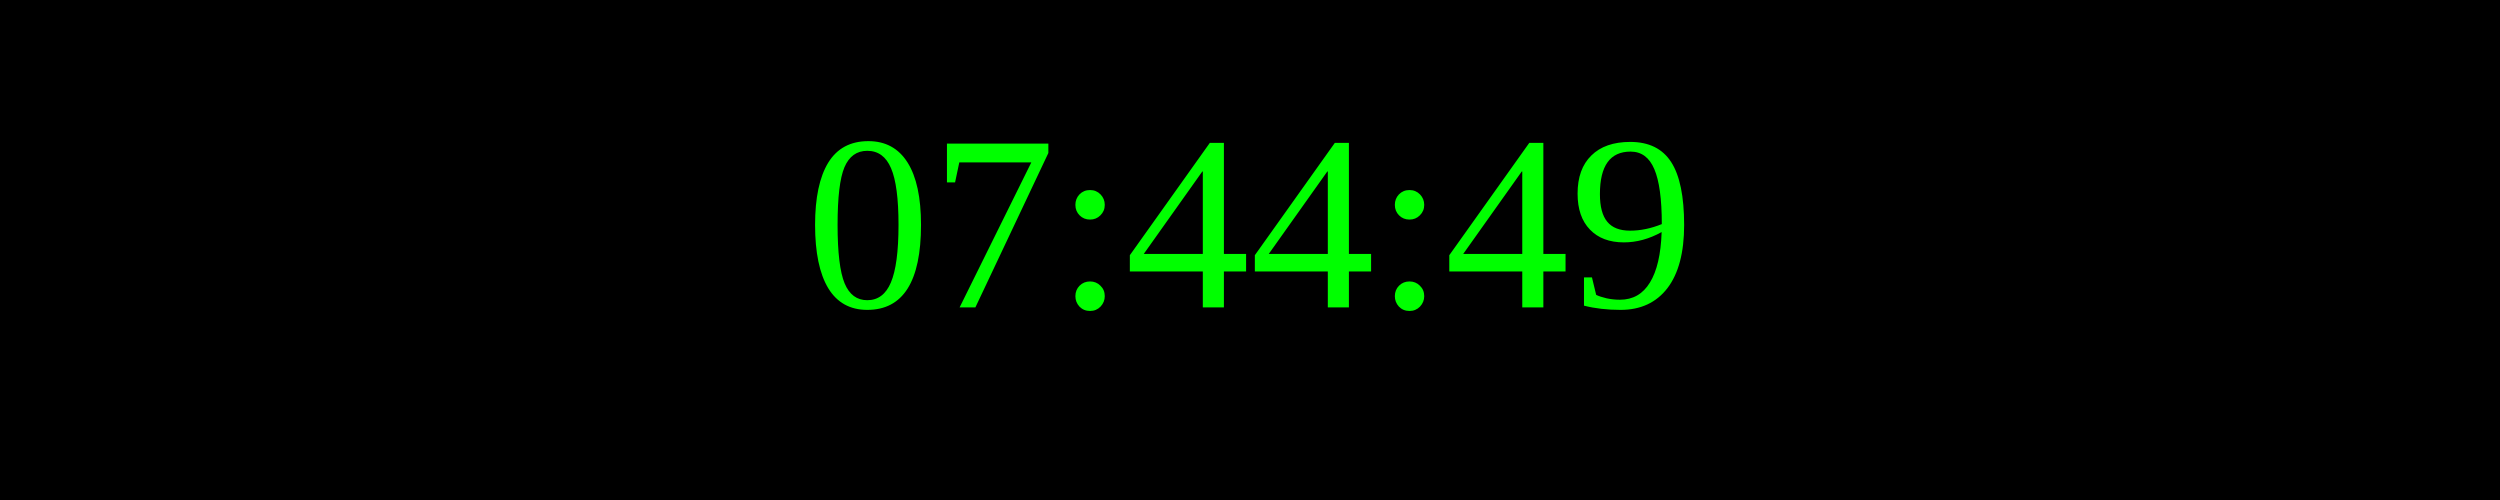
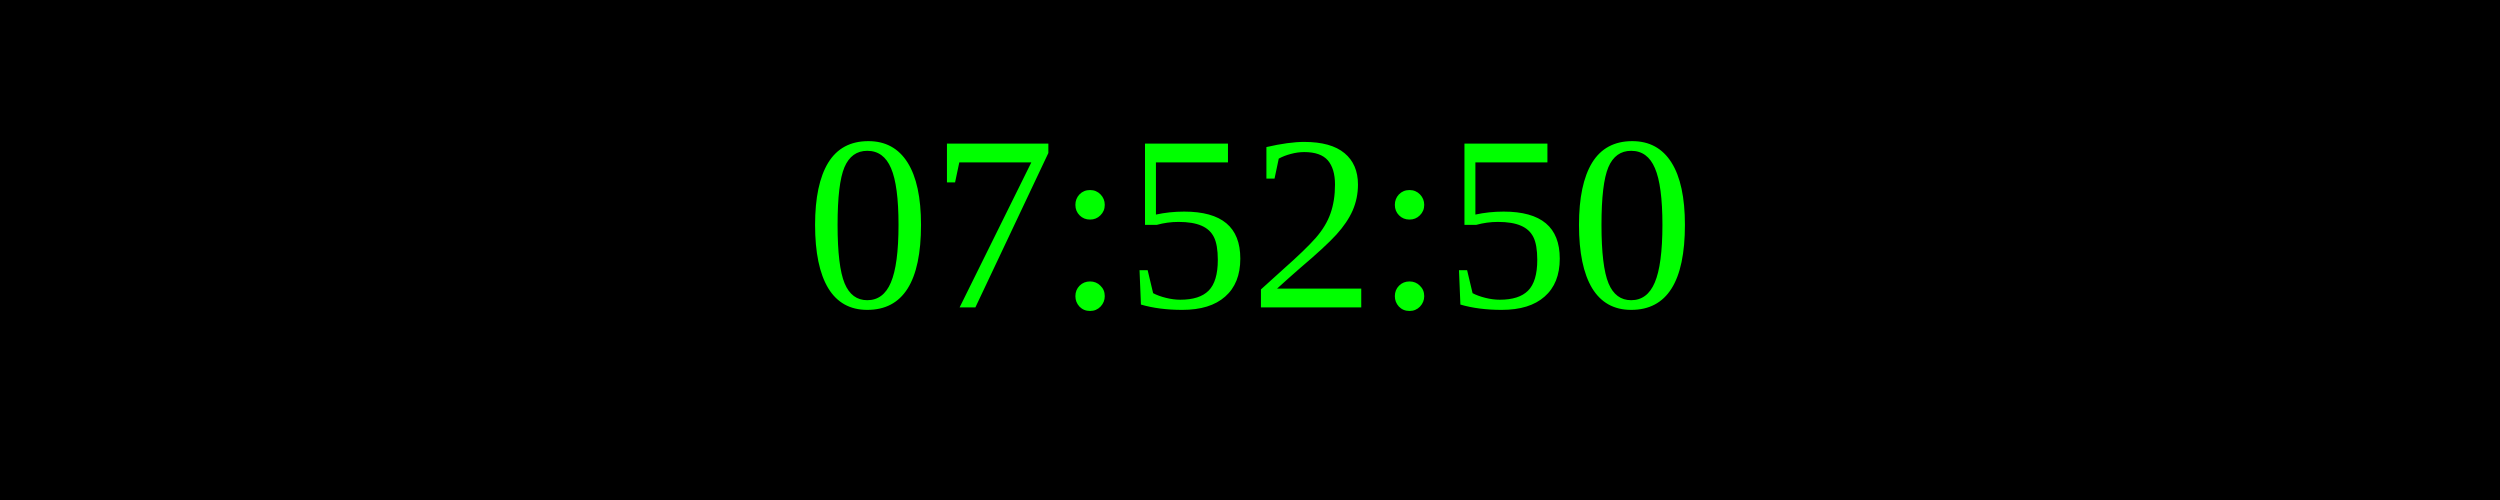
<svg xmlns="http://www.w3.org/2000/svg" width="250" height="50">
  <rect width="100%" height="100%" fill="black" />
  <text x="50%" y="50%" font-size="25" fill="lime" text-anchor="middle" dominant-baseline="middle">
- 07:44:49
+ 07:52:50
</text>
</svg>
